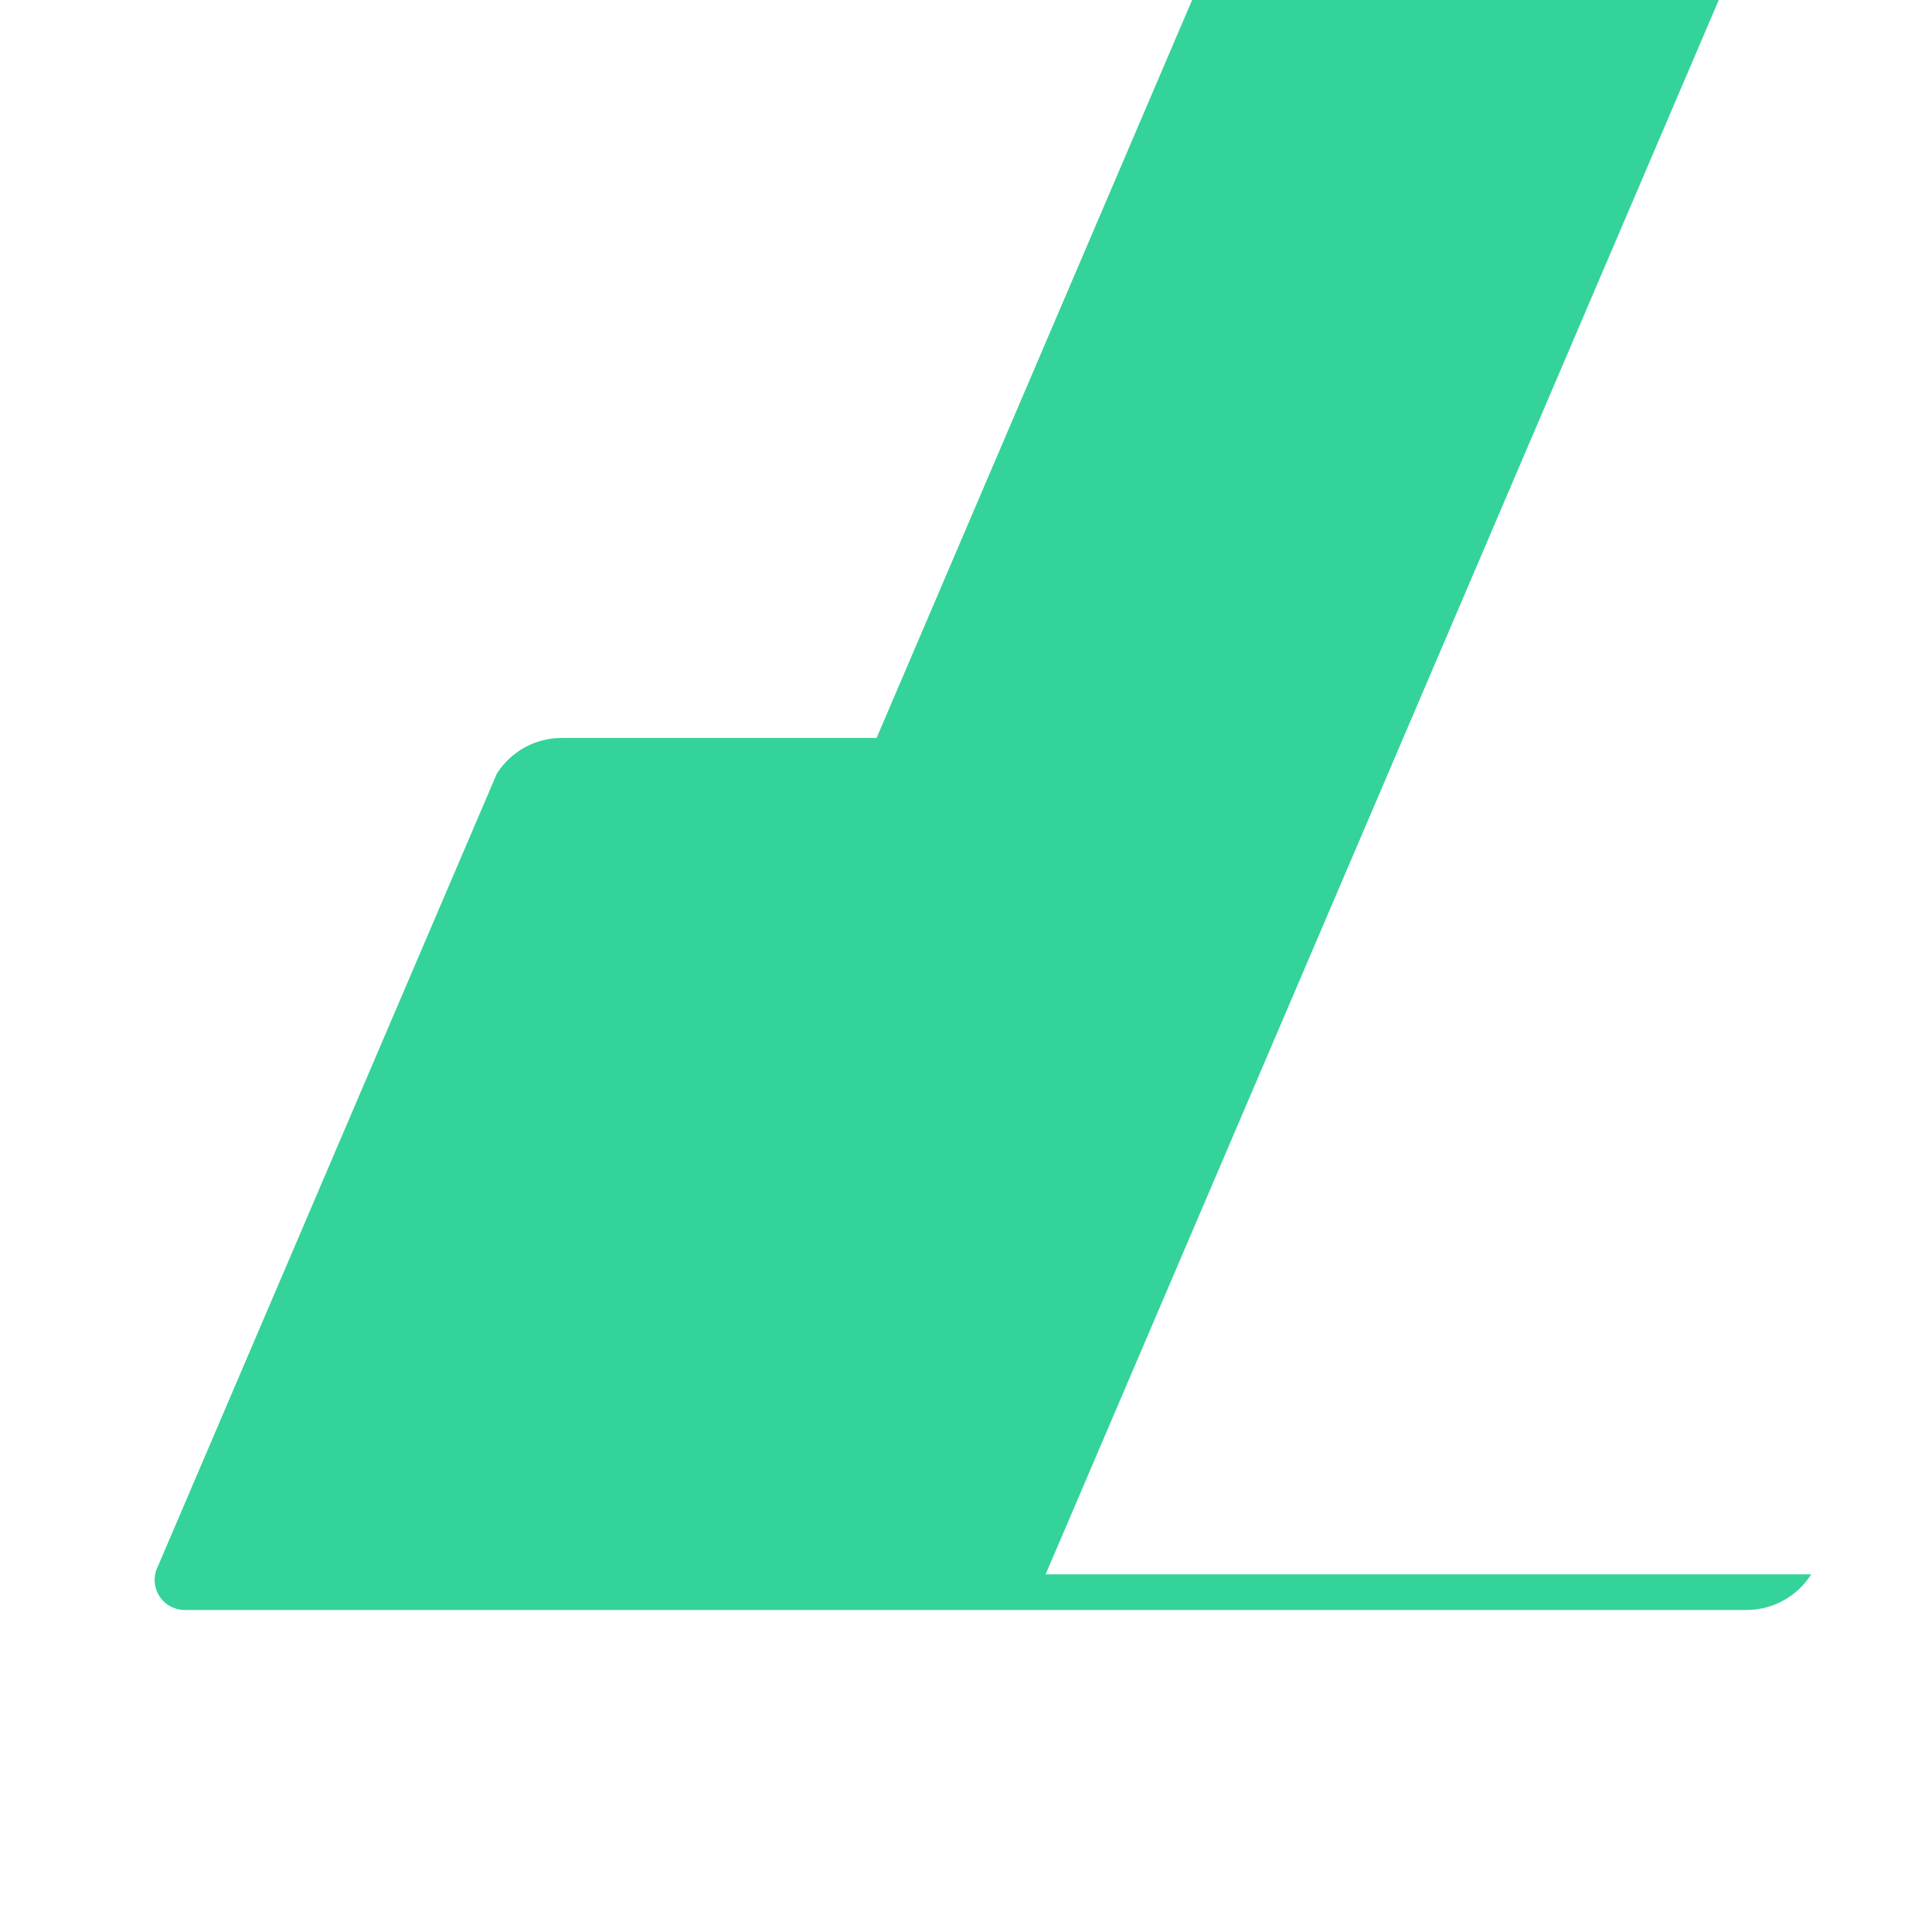
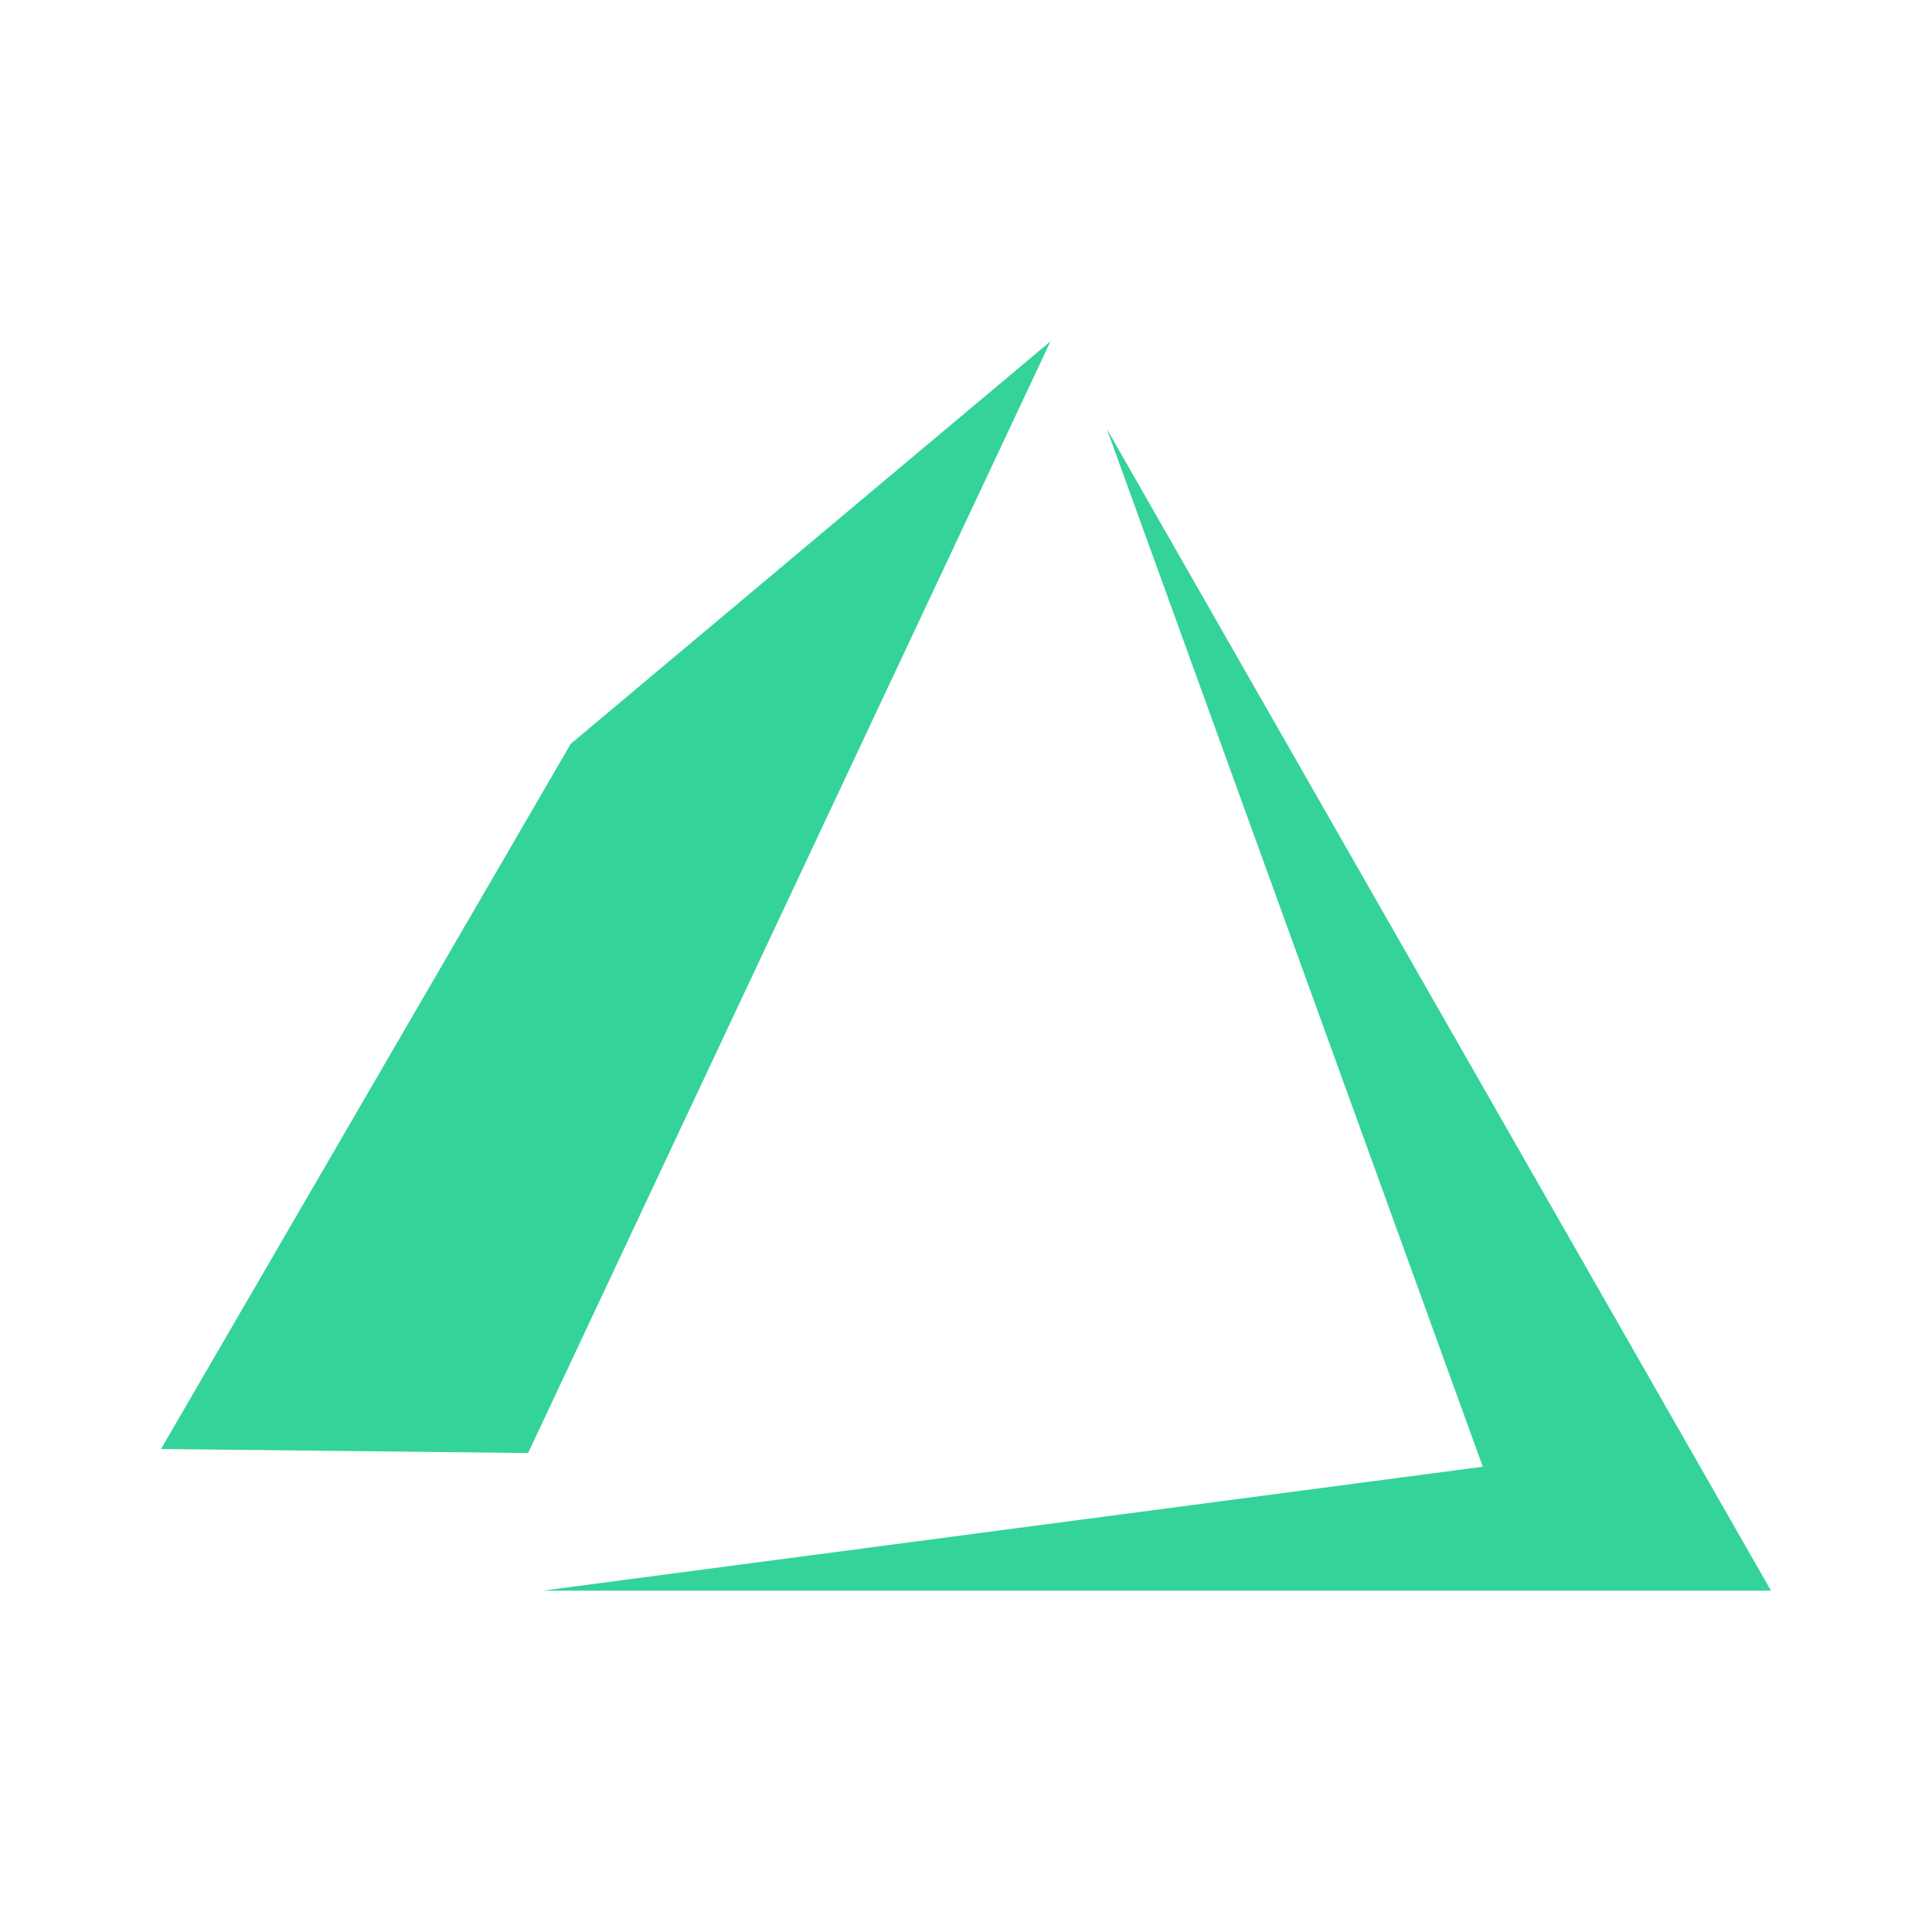
<svg xmlns="http://www.w3.org/2000/svg" viewBox="0 0 24 24">
-   <path fill="#34D399" d="M22.5 19.557a.954.954 0 01-.797.443H6.825a.374.374 0 01-.358-.49l8.466-19.8a.954.954 0 01.797-.443h5.367a.374.374 0 01.358.49l-8.466 19.8h9.511zm-10.657.443H2.297a.374.374 0 01-.358-.49l4.233-9.9a.954.954 0 01.797-.443h5.367a.374.374 0 01.358.49l-4.233 9.9a.954.954 0 01-.797.443z" />
+   <path fill="#34D399" d="M13.05 4.24L6.56 18.05 2 18l5.09-8.76 5.96-5m.7 1.09L22 19.76H6.74l11.68-1.54-4.67-12.89z" />
</svg>
